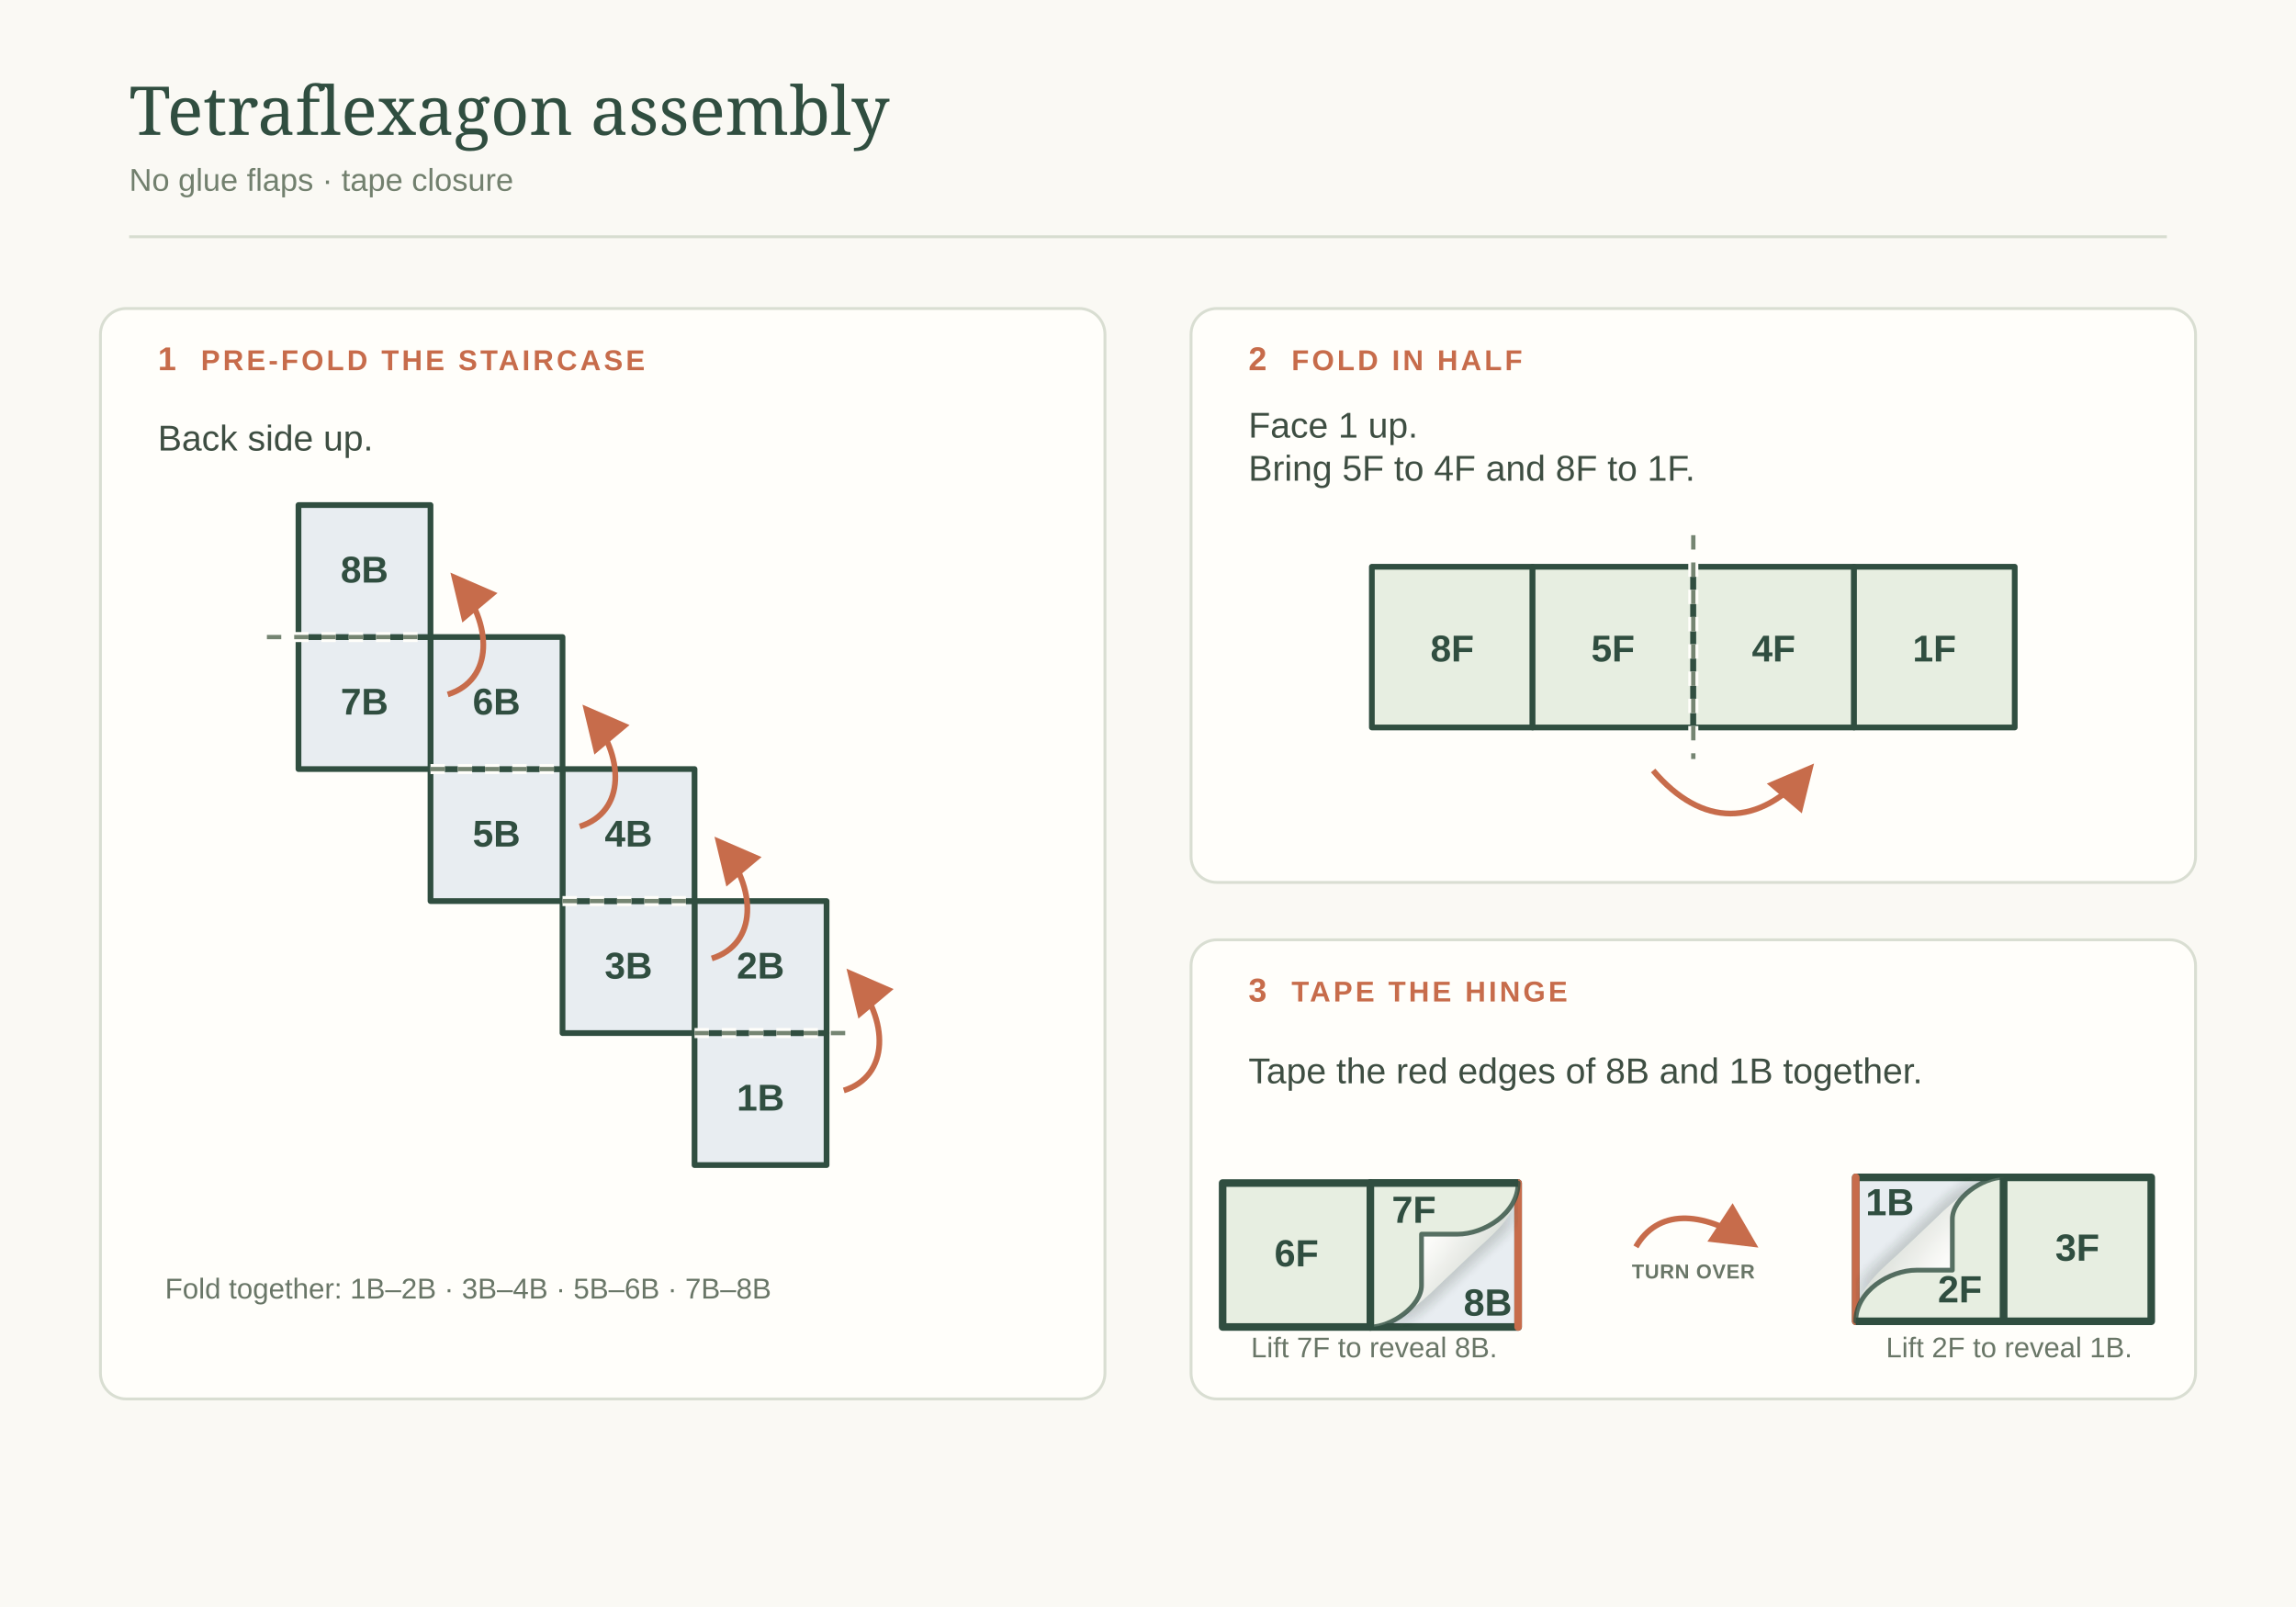
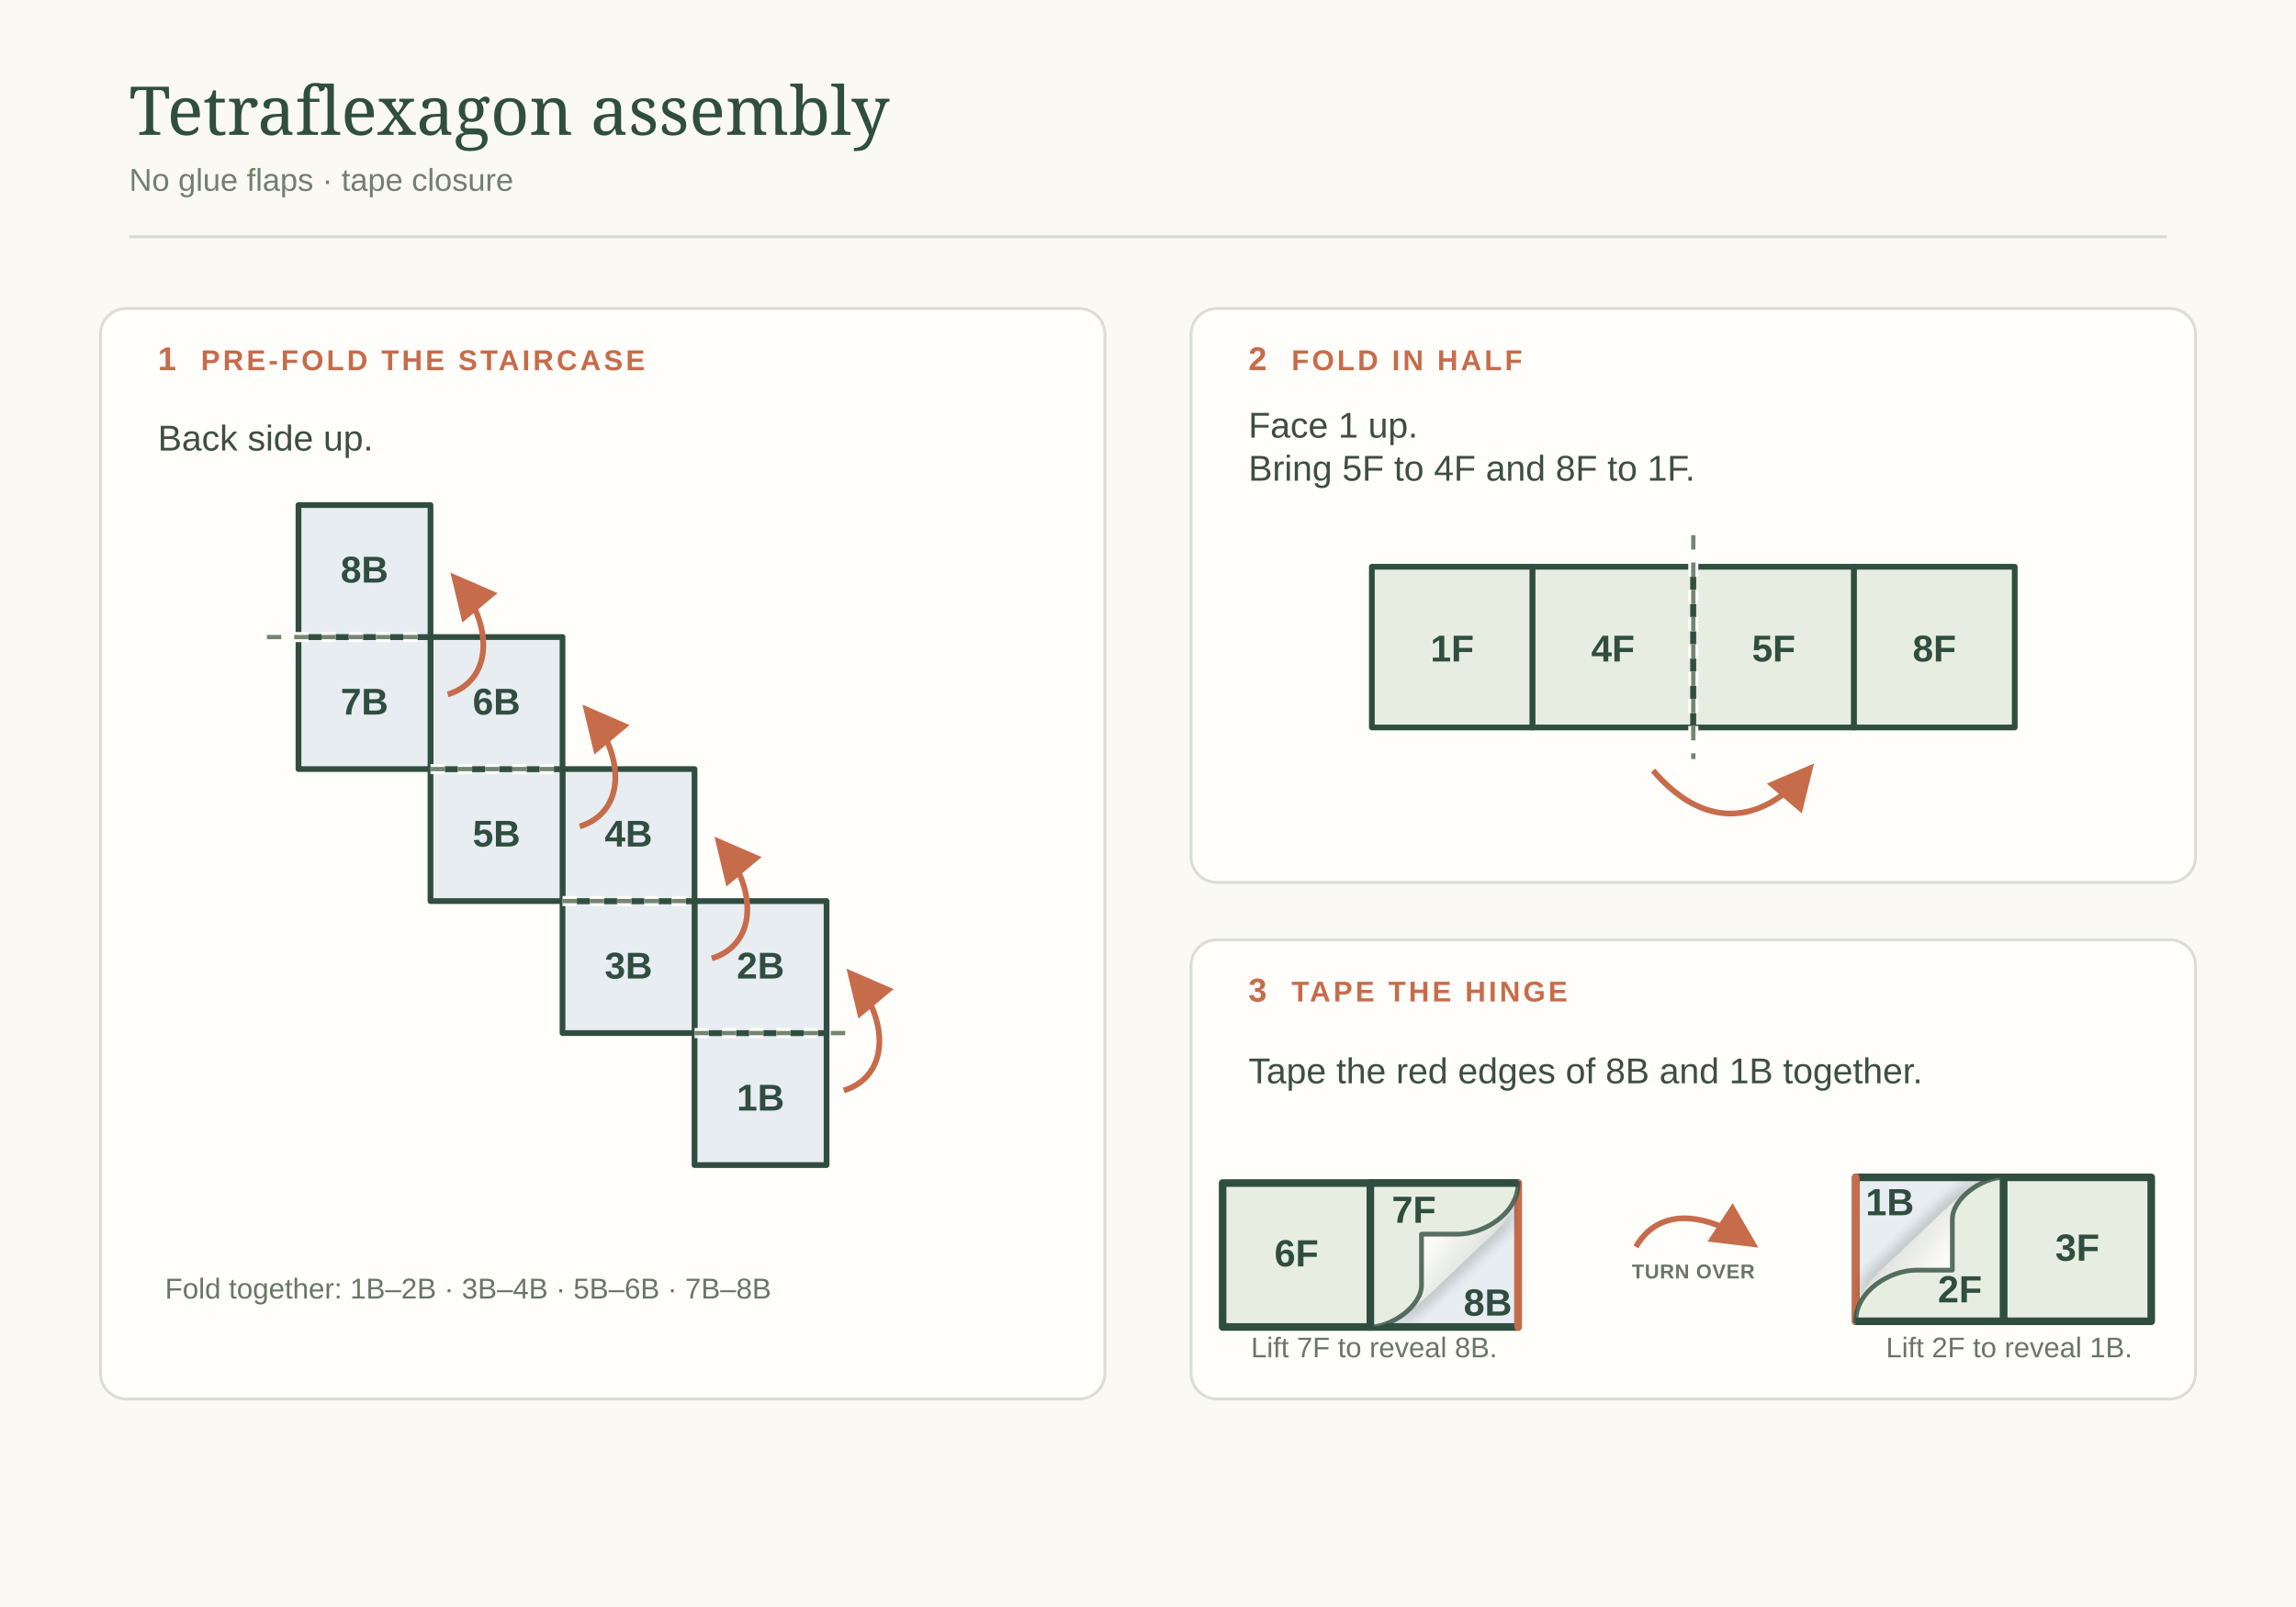
<svg xmlns="http://www.w3.org/2000/svg" width="1600" height="1120" viewBox="0 0 1600 1120">
  <style>
    .paper{fill:#faf9f4}.ink{stroke:#304e40;stroke-width:4;stroke-linejoin:round}.creaseUnder{stroke:#fffefa;stroke-width:7;stroke-dasharray:10 9;fill:none}.crease{stroke:#758572;stroke-width:3;stroke-dasharray:10 9;fill:none}.arrow{stroke:#c76c4b;stroke-width:4;fill:none;marker-end:url(#arrow)}.tape{fill:#d9d7ba;stroke:#766f52;stroke-width:3}.heading{font:500 47px Georgia,serif;fill:#304e40}.sub{font:22px Arial,sans-serif;fill:#72806e}.stepNumber{font:600 23px Arial,sans-serif;fill:#c76c4b}.step{font:600 20px Arial,sans-serif;letter-spacing:2px;fill:#c76c4b}.caption{font:25px Arial,sans-serif;fill:#3e4e42}.small{font:20px Arial,sans-serif;fill:#697667}.micro{font:600 14px Arial,sans-serif;letter-spacing:.4px;fill:#697667}.label{font:600 26px Arial,sans-serif;fill:#304e40}.f{fill:#e7eee1}.b{fill:#e8edf1}.panel{fill:#fffefa;stroke:#d9ded2;stroke-width:2}
  </style>
  <defs>
    <marker id="arrow" viewBox="0 0 10 10" refX="8" refY="5" markerWidth="8" markerHeight="8" orient="auto-start-reverse">
      <path d="M 0 0 L 10 5 L 0 10 z" fill="#c76c4b" />
    </marker>
    <linearGradient id="pageCurl" gradientUnits="userSpaceOnUse" x1="89" y1="60" x2="153" y2="108">
      <stop offset="0" stop-color="#fffefa" />
      <stop offset=".26" stop-color="#f7f7f3" />
      <stop offset=".55" stop-color="#dde1db" />
      <stop offset=".8" stop-color="#aeb7ad" />
      <stop offset="1" stop-color="#68746b" />
    </linearGradient>
    <linearGradient id="pageCurlRotated" gradientUnits="userSpaceOnUse" x1="77" y1="85" x2="13" y2="37">
      <stop offset="0" stop-color="#fffefa" />
      <stop offset=".26" stop-color="#f7f7f3" />
      <stop offset=".55" stop-color="#dde1db" />
      <stop offset=".8" stop-color="#aeb7ad" />
      <stop offset="1" stop-color="#68746b" />
    </linearGradient>
    <radialGradient id="curlSheen" gradientUnits="userSpaceOnUse" cx="95" cy="59" r="65">
      <stop offset="0" stop-color="#ffffff" stop-opacity=".78" />
      <stop offset=".46" stop-color="#ffffff" stop-opacity=".2" />
      <stop offset="1" stop-color="#ffffff" stop-opacity="0" />
    </radialGradient>
    <radialGradient id="curlSheenRotated" gradientUnits="userSpaceOnUse" cx="71" cy="86" r="65">
      <stop offset="0" stop-color="#ffffff" stop-opacity=".78" />
      <stop offset=".46" stop-color="#ffffff" stop-opacity=".2" />
      <stop offset="1" stop-color="#ffffff" stop-opacity="0" />
    </radialGradient>
    <linearGradient id="curlEdgeShade" x1="1" y1="0" x2="0" y2="1">
      <stop offset="0" stop-color="#344138" stop-opacity="0" />
      <stop offset=".2" stop-color="#344138" stop-opacity=".2" />
      <stop offset=".8" stop-color="#344138" stop-opacity=".2" />
      <stop offset="1" stop-color="#344138" stop-opacity="0" />
    </linearGradient>
    <linearGradient id="curlJoinRightTop" gradientUnits="userSpaceOnUse" x1="156" y1="36" x2="145" y2="61">
      <stop offset="0" stop-color="#304e40" />
      <stop offset="1" stop-color="#304e40" stop-opacity="0" />
    </linearGradient>
    <linearGradient id="curlJoinRightBottom" gradientUnits="userSpaceOnUse" x1="78" y1="112" x2="103" y2="101">
      <stop offset="0" stop-color="#304e40" />
      <stop offset="1" stop-color="#304e40" stop-opacity="0" />
    </linearGradient>
    <linearGradient id="curlJoinLeftTop" gradientUnits="userSpaceOnUse" x1="88" y1="33" x2="63" y2="44">
      <stop offset="0" stop-color="#304e40" />
      <stop offset="1" stop-color="#304e40" stop-opacity="0" />
    </linearGradient>
    <linearGradient id="curlJoinLeftBottom" gradientUnits="userSpaceOnUse" x1="10" y1="109" x2="21" y2="84">
      <stop offset="0" stop-color="#304e40" />
      <stop offset="1" stop-color="#304e40" stop-opacity="0" />
    </linearGradient>
    <clipPath id="underCurlRight">
      <path d="M156 36C156 52 145 61 134 71L114 90C103 101 89 112 78 112H156Z" />
    </clipPath>
    <clipPath id="underCurlLeft">
      <path d="M10 109C10 93 21 84 32 74L52 55C63 44 77 33 88 33H10Z" />
    </clipPath>
    <clipPath id="greenSideRight">
      <path fill-rule="evenodd" clip-rule="evenodd" d="M0 0H166V145H0ZM156 36V112H78C89 112 105 101 105 90V63H124C138 63 156 52 156 36Z" />
      <rect x="156" y="33" width="4" height="82" rx="2" ry="2" />
      <rect x="75" y="112" width="84" height="4" rx="2" ry="2" />
    </clipPath>
    <clipPath id="greenSideLeft">
      <path fill-rule="evenodd" clip-rule="evenodd" d="M0 0H176V145H0ZM10 109V33H88C77 33 61 44 61 55V82H42C28 82 10 93 10 109Z" />
      <rect x="6" y="29" width="4" height="84" rx="2" ry="2" />
      <rect x="6" y="29" width="86" height="4" rx="2" ry="2" />
    </clipPath>
    <filter id="edgeBlur" x="-25%" y="-25%" width="150%" height="150%">
      <feGaussianBlur stdDeviation="2.2" />
    </filter>
    <filter id="curlShadow" x="-35%" y="-35%" width="170%" height="170%">
      <feGaussianBlur in="SourceAlpha" stdDeviation="3" result="blur" />
      <feOffset in="blur" dx="2" dy="3" result="offsetBlur" />
      <feColorMatrix in="offsetBlur" type="matrix" values="0 0 0 0 0.12 0 0 0 0 0.18 0 0 0 0 0.14 0 0 0 .34 0" result="shadow" />
      <feMerge>
        <feMergeNode in="shadow" />
        <feMergeNode in="SourceGraphic" />
      </feMerge>
    </filter>
    <filter id="curlShadowRotated" x="-35%" y="-35%" width="170%" height="170%">
      <feGaussianBlur in="SourceAlpha" stdDeviation="3" result="blur" />
      <feOffset in="blur" dx="-2" dy="-3" result="offsetBlur" />
      <feColorMatrix in="offsetBlur" type="matrix" values="0 0 0 0 0.12 0 0 0 0 0.18 0 0 0 0 0.14 0 0 0 .34 0" result="shadow" />
      <feMerge>
        <feMergeNode in="shadow" />
        <feMergeNode in="SourceGraphic" />
      </feMerge>
    </filter>
  </defs>
  <rect class="paper" width="1600" height="1120" />
  <text x="90" y="94" class="heading">Tetraflexagon assembly</text>
  <text x="90" y="133" class="sub">No glue flaps · tape closure</text>
  <line x1="90" y1="165" x2="1510" y2="165" stroke="#d7ddd0" stroke-width="2" />
  <g transform="translate(70 215)">
    <rect class="panel" width="700" height="760" rx="18" />
    <text class="stepNumber" x="40" y="43">1</text>
    <text class="step" x="70" y="43">PRE-FOLD THE STAIRCASE</text>
    <text class="caption" x="40" y="99">Back side up.</text>
    <g transform="translate(138 185)">
      <rect class="b ink" x="276" y="320" width="92" height="92" />
      <text class="label" x="322" y="374" text-anchor="middle">1B</text>
      <rect class="b ink" x="276" y="228" width="92" height="92" />
      <text class="label" x="322" y="282" text-anchor="middle">2B</text>
      <rect class="b ink" x="184" y="228" width="92" height="92" />
      <text class="label" x="230" y="282" text-anchor="middle">3B</text>
      <rect class="b ink" x="184" y="136" width="92" height="92" />
      <text class="label" x="230" y="190" text-anchor="middle">4B</text>
      <rect class="b ink" x="92" y="136" width="92" height="92" />
      <text class="label" x="138" y="190" text-anchor="middle">5B</text>
      <rect class="b ink" x="92" y="44" width="92" height="92" />
      <text class="label" x="138" y="98" text-anchor="middle">6B</text>
      <rect class="b ink" x="0" y="44" width="92" height="92" />
      <text class="label" x="46" y="98" text-anchor="middle">7B</text>
      <rect class="b ink" x="0" y="-48" width="92" height="92" />
      <text class="label" x="46" y="6" text-anchor="middle">8B</text>
      <path class="creaseUnder" d="M276 320H390M184 228H276M92 136H184M-22 44H92" />
      <path class="crease" d="M276 320H390M184 228H276M92 136H184M-22 44H92" />
      <g transform="translate(350 0) scale(-1 1)">
        <path class="arrow" d="M-30 360 C-62 350,-62 311,-36 280" />
        <path class="arrow" d="M62 268 C30 258,30 219,56 188" />
        <path class="arrow" d="M154 176 C122 166,122 127,148 96" />
        <path class="arrow" d="M246 84 C214 74,214 35,240 4" />
      </g>
    </g>
    <text class="small" x="45" y="690">Fold together: 1B–2B · 3B–4B · 5B–6B · 7B–8B</text>
  </g>
  <g transform="translate(830 215)">
    <rect class="panel" width="700" height="400" rx="18" />
    <text class="stepNumber" x="40" y="43">2</text>
    <text class="step" x="70" y="43">FOLD IN HALF</text>
    <text class="caption" x="40" y="90">Face 1 up.</text>
    <text class="caption" x="40" y="120">Bring 5F to 4F and 8F to 1F.</text>
    <g transform="translate(126 180)">
      <rect class="f ink" x="0" y="0" width="112" height="112" />
      <rect class="f ink" x="112" y="0" width="112" height="112" />
      <rect class="f ink" x="224" y="0" width="112" height="112" />
      <rect class="f ink" x="336" y="0" width="112" height="112" />
-       <text class="label" x="56" y="66" text-anchor="middle">8F</text>
-       <text class="label" x="168" y="66" text-anchor="middle">5F</text>
-       <text class="label" x="280" y="66" text-anchor="middle">4F</text>
-       <text class="label" x="392" y="66" text-anchor="middle">1F</text>
+       <text class="label" x="56" y="66" text-anchor="middle">1F</text>
+       <text class="label" x="168" y="66" text-anchor="middle">4F</text>
+       <text class="label" x="280" y="66" text-anchor="middle">5F</text>
+       <text class="label" x="392" y="66" text-anchor="middle">8F</text>
      <path class="creaseUnder" d="M224 -22V134" />
      <path class="crease" d="M224 -22V134" />
      <path class="arrow" d="M196 142 C230 182,270 182,304 142" />
    </g>
  </g>
  <g transform="translate(830 655)">
    <rect class="panel" width="700" height="320" rx="18" />
    <text class="stepNumber" x="40" y="43">3</text>
    <text class="step" x="70" y="43">TAPE THE HINGE</text>
    <text class="caption" x="40" y="100">Tape the red edges of 8B and 1B together.</text>
    <g transform="translate(22 122) scale(1.32)">
      <rect class="f ink" x="0" y="36" width="78" height="76" />
      <text class="label" x="39" y="80" text-anchor="middle" style="font-size:20px">6F</text>
      <rect class="b ink" x="78" y="36" width="78" height="76" />
      <line x1="156" y1="36" x2="156" y2="112" stroke="#c76c4b" stroke-width="4" stroke-linecap="round" />
      <path d="M78 36H156C156 52 145 61 134 71L114 90C103 101 89 112 78 112Z" fill="#e7eee1" />
      <path d="M156 36C156 52 145 61 134 71L114 90C103 101 89 112 78 112" fill="none" stroke="url(#curlEdgeShade)" stroke-width="9" clip-path="url(#underCurlRight)" filter="url(#edgeBlur)" />
      <path d="M156 36C156 52 145 61 134 71L114 90C103 101 89 112 78 112C89 112 105 101 105 90V63H124C138 63 156 52 156 36Z" fill="url(#pageCurl)" />
      <path d="M156 36C156 52 145 61 134 71L114 90C103 101 89 112 78 112C89 112 105 101 105 90V63H124C138 63 156 52 156 36Z" fill="url(#curlSheen)" />
      <path d="M78 112C89 112 105 101 105 90V63H124C138 63 156 52 156 36" fill="none" stroke="#304e40" stroke-width="2.5" stroke-linecap="round" stroke-linejoin="round" opacity=".8" clip-path="url(#greenSideRight)" />
      <path d="M78 112V36H156" fill="none" stroke="#304e40" stroke-width="4" stroke-linecap="semi-round" stroke-linejoin="round" />
      <text class="label" x="101" y="57" text-anchor="middle" style="font-size:20px">7F</text>
      <text class="label" x="140" y="106" text-anchor="middle" style="font-size:20px">8B</text>
      <text class="small" x="80" y="128" text-anchor="middle" style="font-size:15px">Lift 7F to reveal 8B.</text>
    </g>
    <g transform="translate(450 122) scale(1.32)">
      <rect class="b ink" x="10" y="33" width="78" height="76" />
      <line x1="10" y1="33" x2="10" y2="109" stroke="#c76c4b" stroke-width="4" stroke-linecap="round" />
      <rect class="f ink" x="88" y="33" width="78" height="76" />
      <text class="label" x="127" y="77" text-anchor="middle" style="font-size:20px">3F</text>
      <path d="M88 109H10C10 93 21 84 32 74L52 55C63 44 77 33 88 33Z" fill="#e7eee1" />
      <path d="M10 109C10 93 21 84 32 74L52 55C63 44 77 33 88 33" fill="none" stroke="url(#curlEdgeShade)" stroke-width="9" clip-path="url(#underCurlLeft)" filter="url(#edgeBlur)" />
      <path d="M10 109C10 93 21 84 32 74L52 55C63 44 77 33 88 33C77 33 61 44 61 55V82H42C28 82 10 93 10 109Z" fill="url(#pageCurlRotated)" />
      <path d="M10 109C10 93 21 84 32 74L52 55C63 44 77 33 88 33C77 33 61 44 61 55V82H42C28 82 10 93 10 109Z" fill="url(#curlSheenRotated)" />
      <path d="M88 33C77 33 61 44 61 55V82H42C28 82 10 93 10 109" fill="none" stroke="#304e40" stroke-width="2.5" stroke-linecap="round" stroke-linejoin="round" opacity=".8" clip-path="url(#greenSideLeft)" />
      <path d="M10 109H88V33" fill="none" stroke="#304e40" stroke-width="4" stroke-linecap="semi-round" stroke-linejoin="round" />
      <text class="label" x="65" y="99" text-anchor="middle" style="font-size:20px">2F</text>
      <text class="label" x="28" y="53" text-anchor="middle" style="font-size:20px">1B</text>
      <text class="small" x="91" y="128" text-anchor="middle" style="font-size:15px">Lift 2F to reveal 1B.</text>
    </g>
    <g transform="translate(350 188)">
      <path class="arrow" d="M-40 26C-25 0,5 0,40 23" />
      <text class="micro" x="0" y="48" text-anchor="middle">TURN OVER</text>
    </g>
  </g>
</svg>
